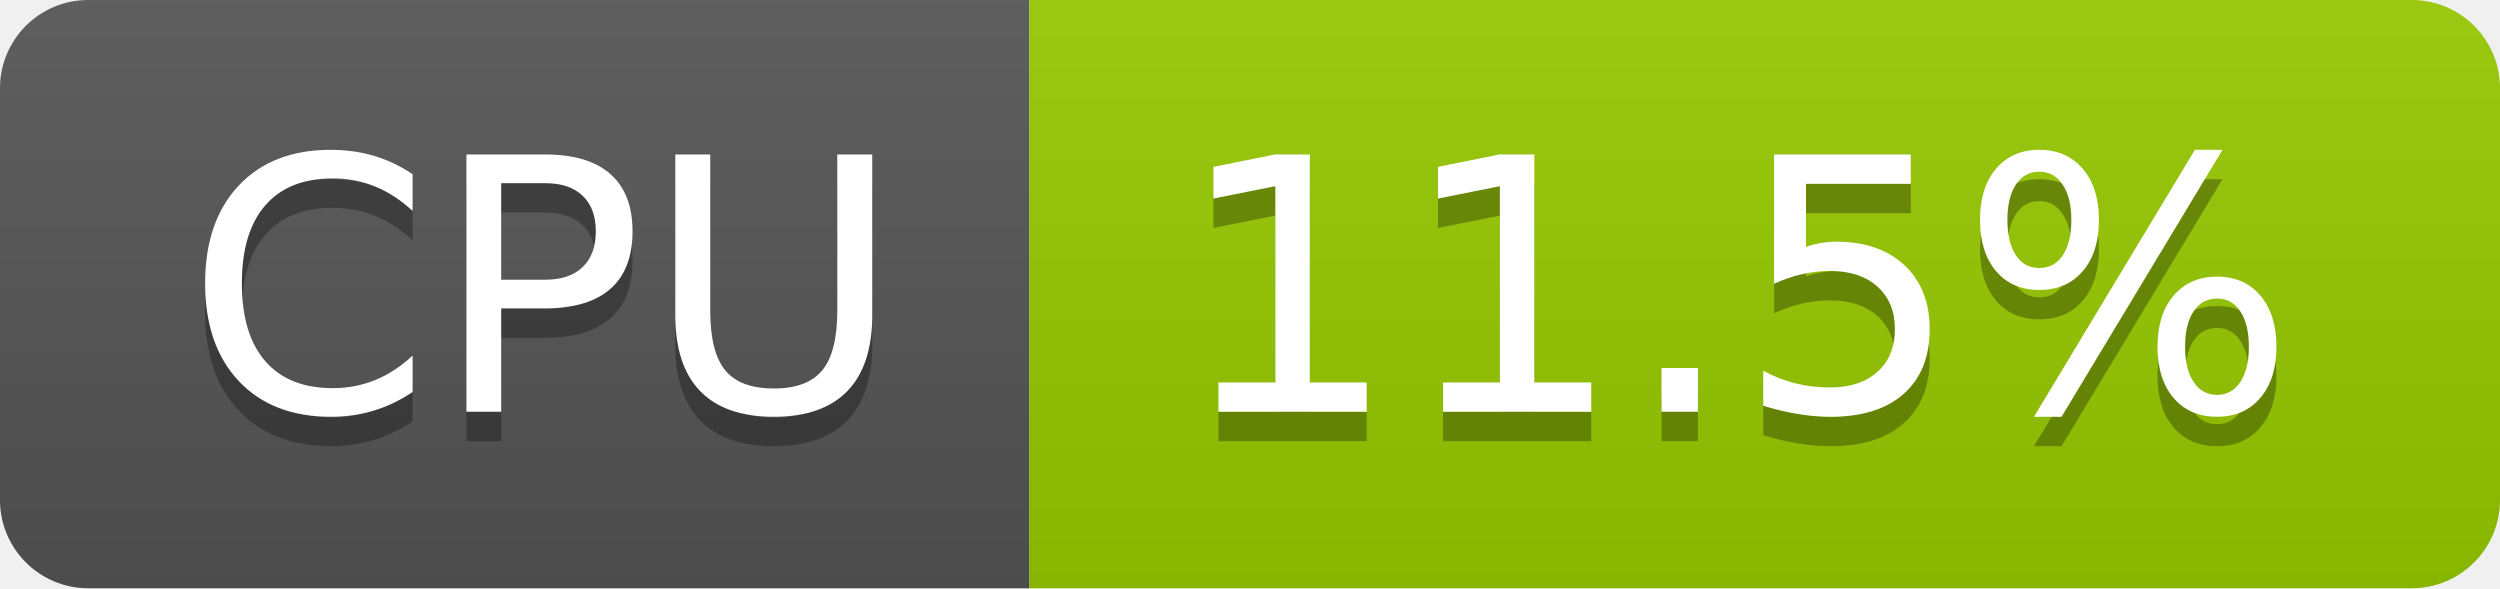
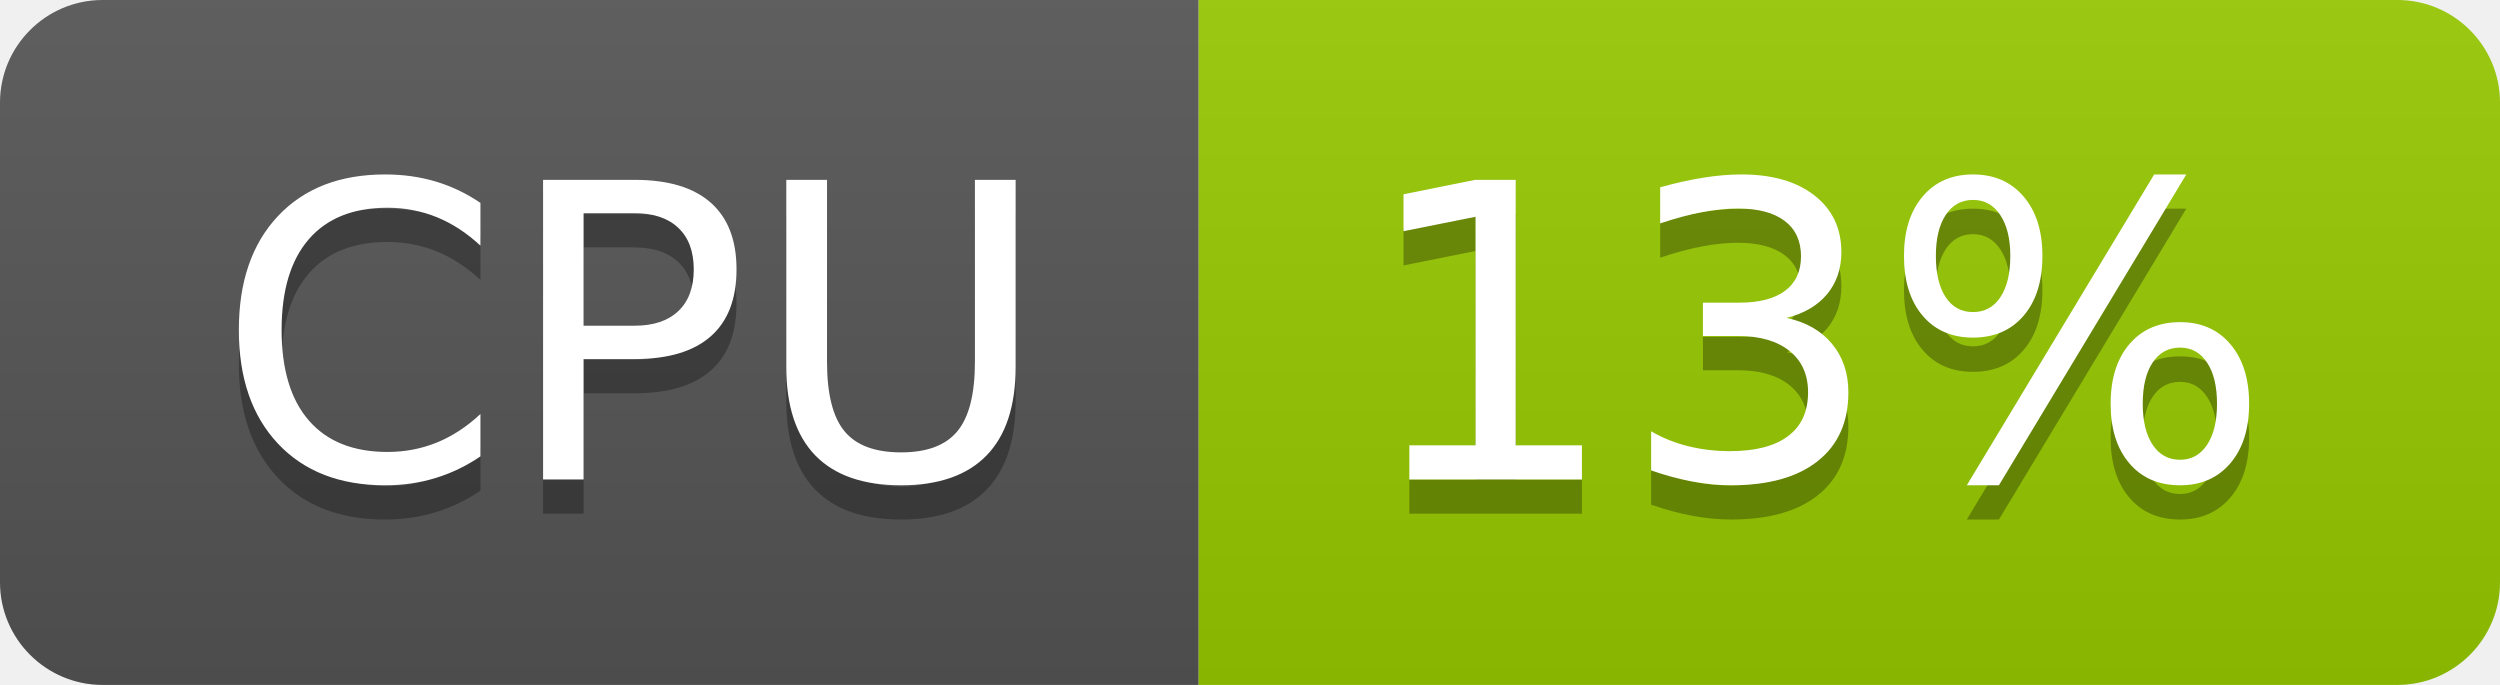
- <svg xmlns="http://www.w3.org/2000/svg" width="85" height="20" role="img" aria-label="CPU: 11.5%">
+ <svg xmlns="http://www.w3.org/2000/svg" width="73" height="20" role="img" aria-label="CPU: 13%">
  <linearGradient id="s" x2="0" y2="100%">
    <stop offset="0" stop-color="#bbb" stop-opacity=".1" />
    <stop offset="1" stop-opacity=".1" />
  </linearGradient>
  <clipPath id="r">
-     <rect width="85" height="20" rx="3" fill="#fff" />
+     <rect width="73" height="20" rx="3" fill="#fff" />
  </clipPath>
  <g clip-path="url(#r)">
    <rect width="35" height="20" fill="#555" />
-     <rect x="35" width="50" height="20" fill="#97ca00" />
-     <rect width="85" height="20" fill="url(#s)" />
+     <rect x="35" width="38" height="20" fill="#97ca00" />
+     <rect width="73" height="20" fill="url(#s)" />
  </g>
  <g fill="#fff" text-anchor="middle" font-family="Verdana,Geneva,DejaVu Sans,sans-serif" text-rendering="geometricPrecision" font-size="120">
    <text aria-hidden="true" x="185" y="150" fill="#010101" fill-opacity=".3" transform="scale(.1)" textLength="247">CPU</text>
    <text x="185" y="140" transform="scale(.1)" fill="#fff" textLength="247">CPU</text>
-     <text aria-hidden="true" x="590" y="150" fill="#010101" fill-opacity=".3" transform="scale(.1)" textLength="390">11.5%</text>
-     <text x="590" y="140" transform="scale(.1)" fill="#fff" textLength="390">11.5%</text>
+     <text aria-hidden="true" x="530" y="150" fill="#010101" fill-opacity=".3" transform="scale(.1)" textLength="276">13%</text>
+     <text x="530" y="140" transform="scale(.1)" fill="#fff" textLength="276">13%</text>
  </g>
</svg>
